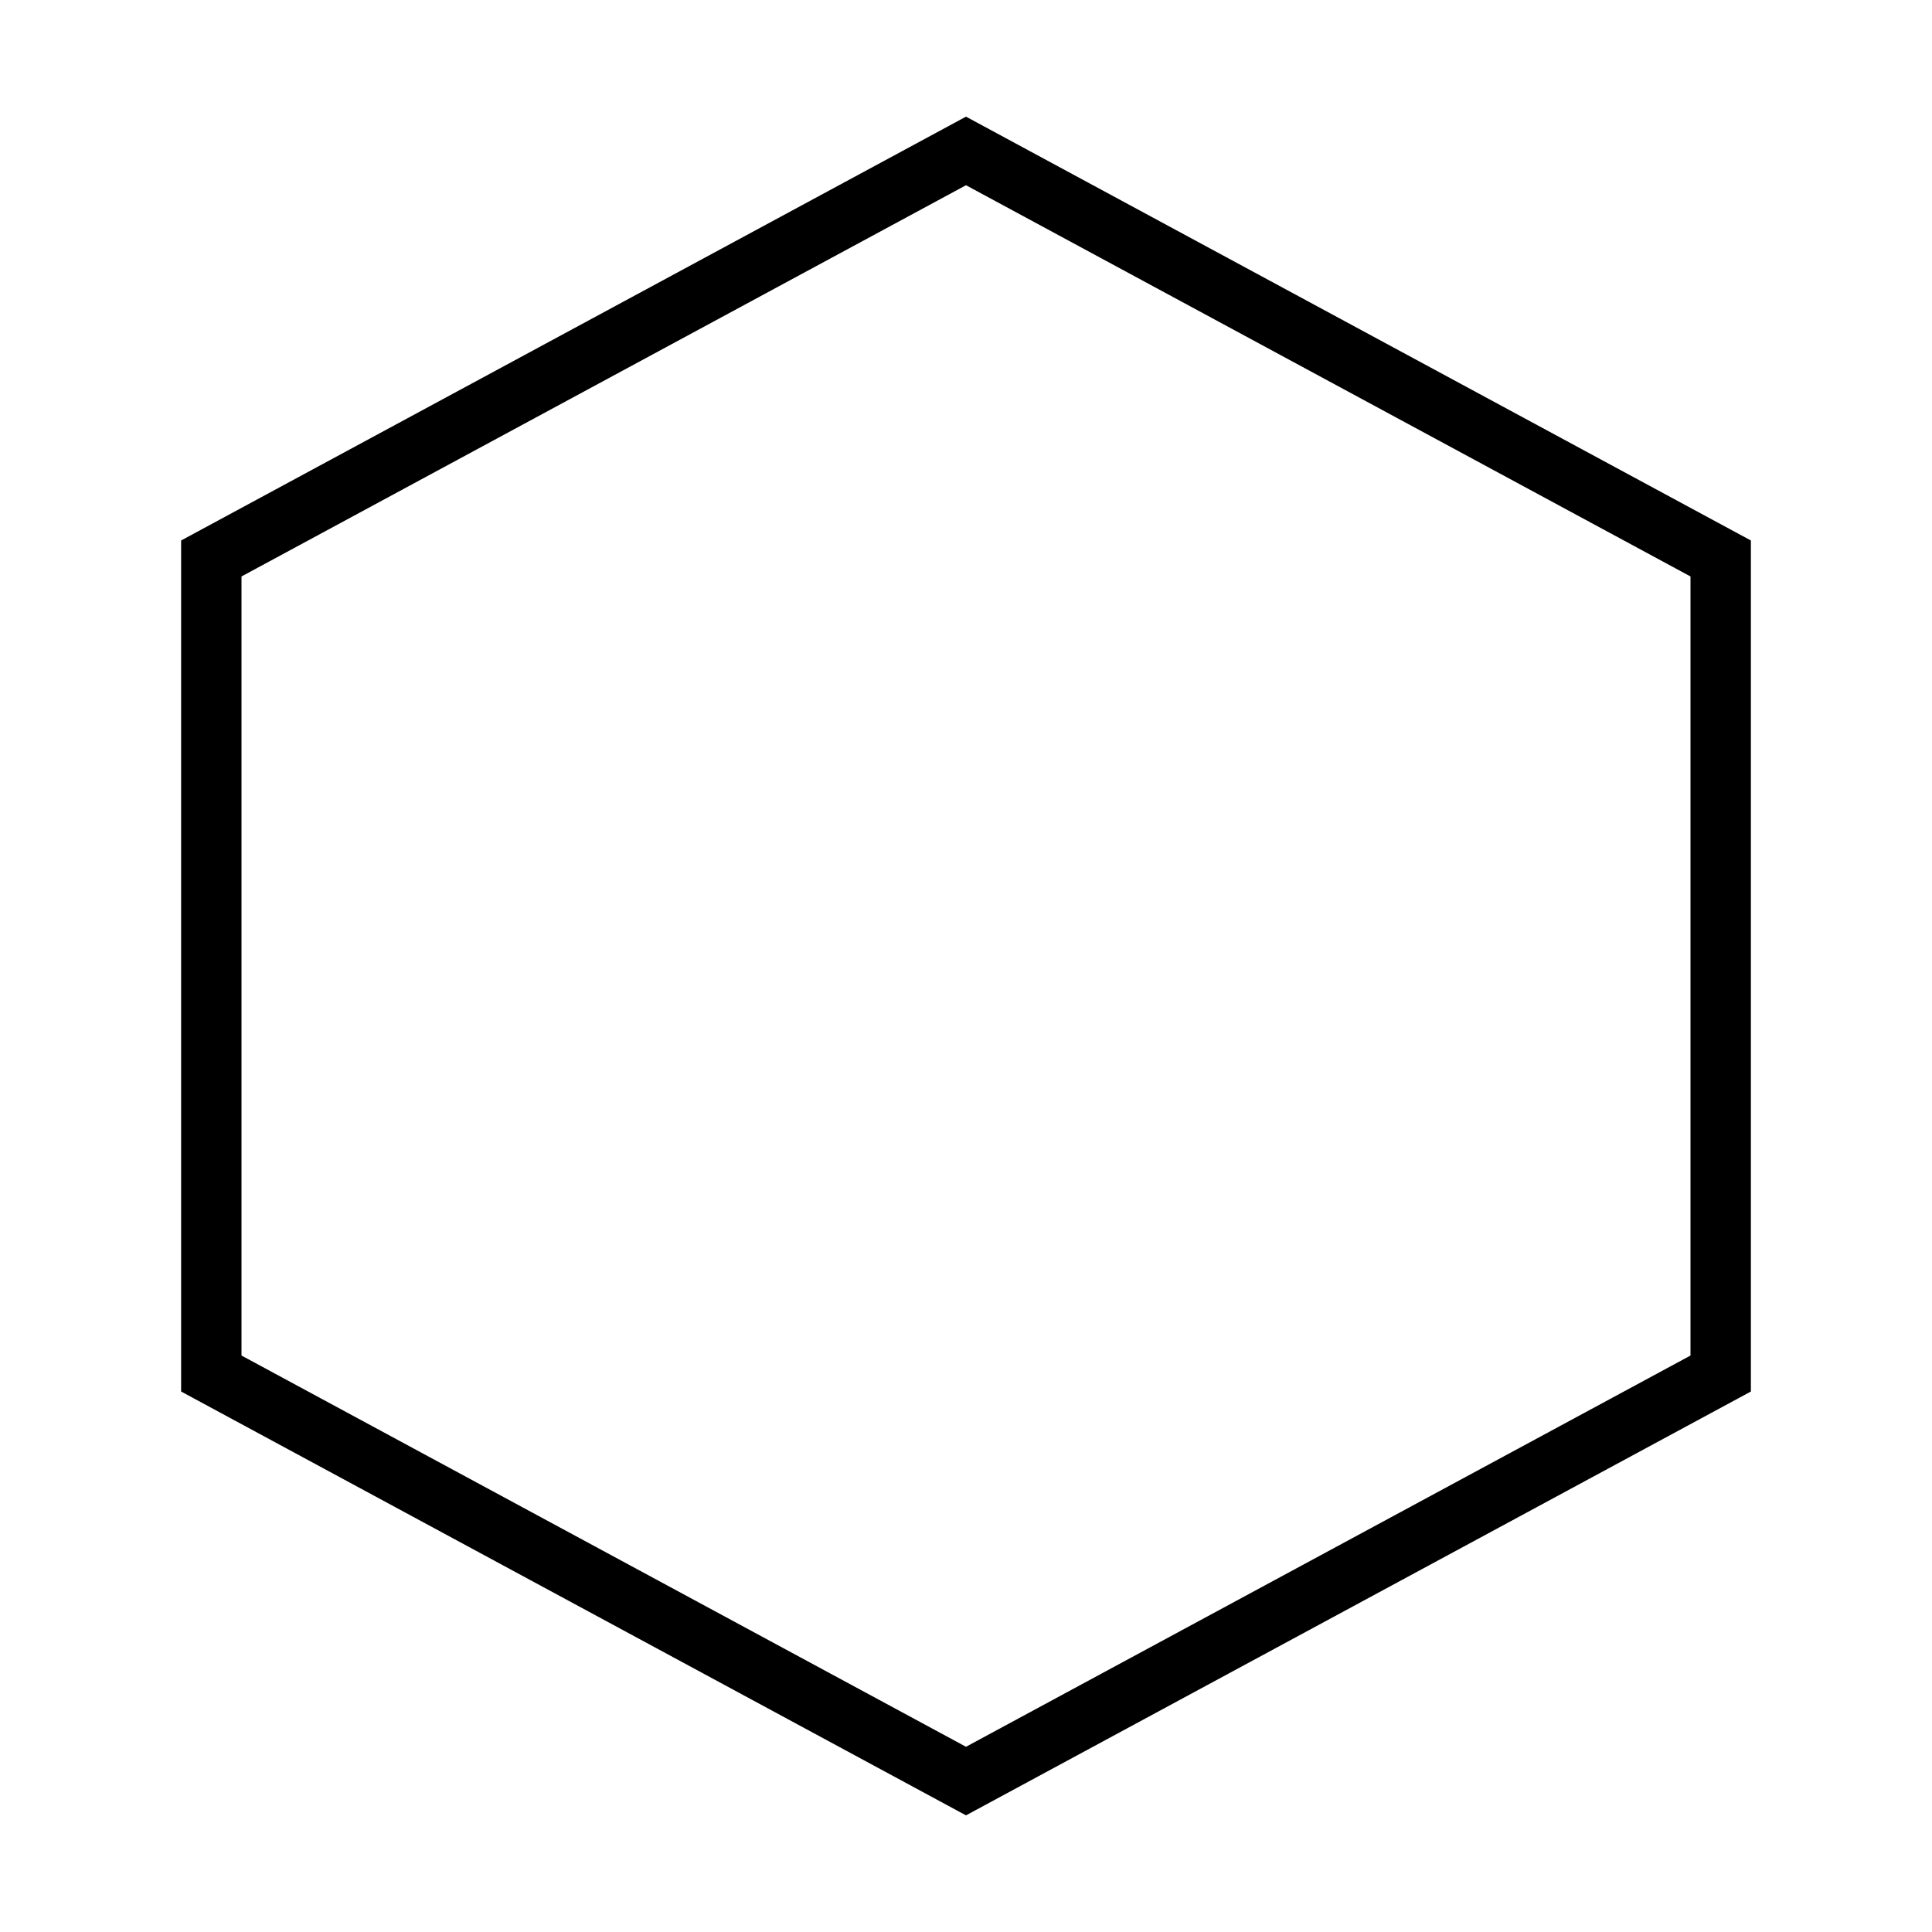
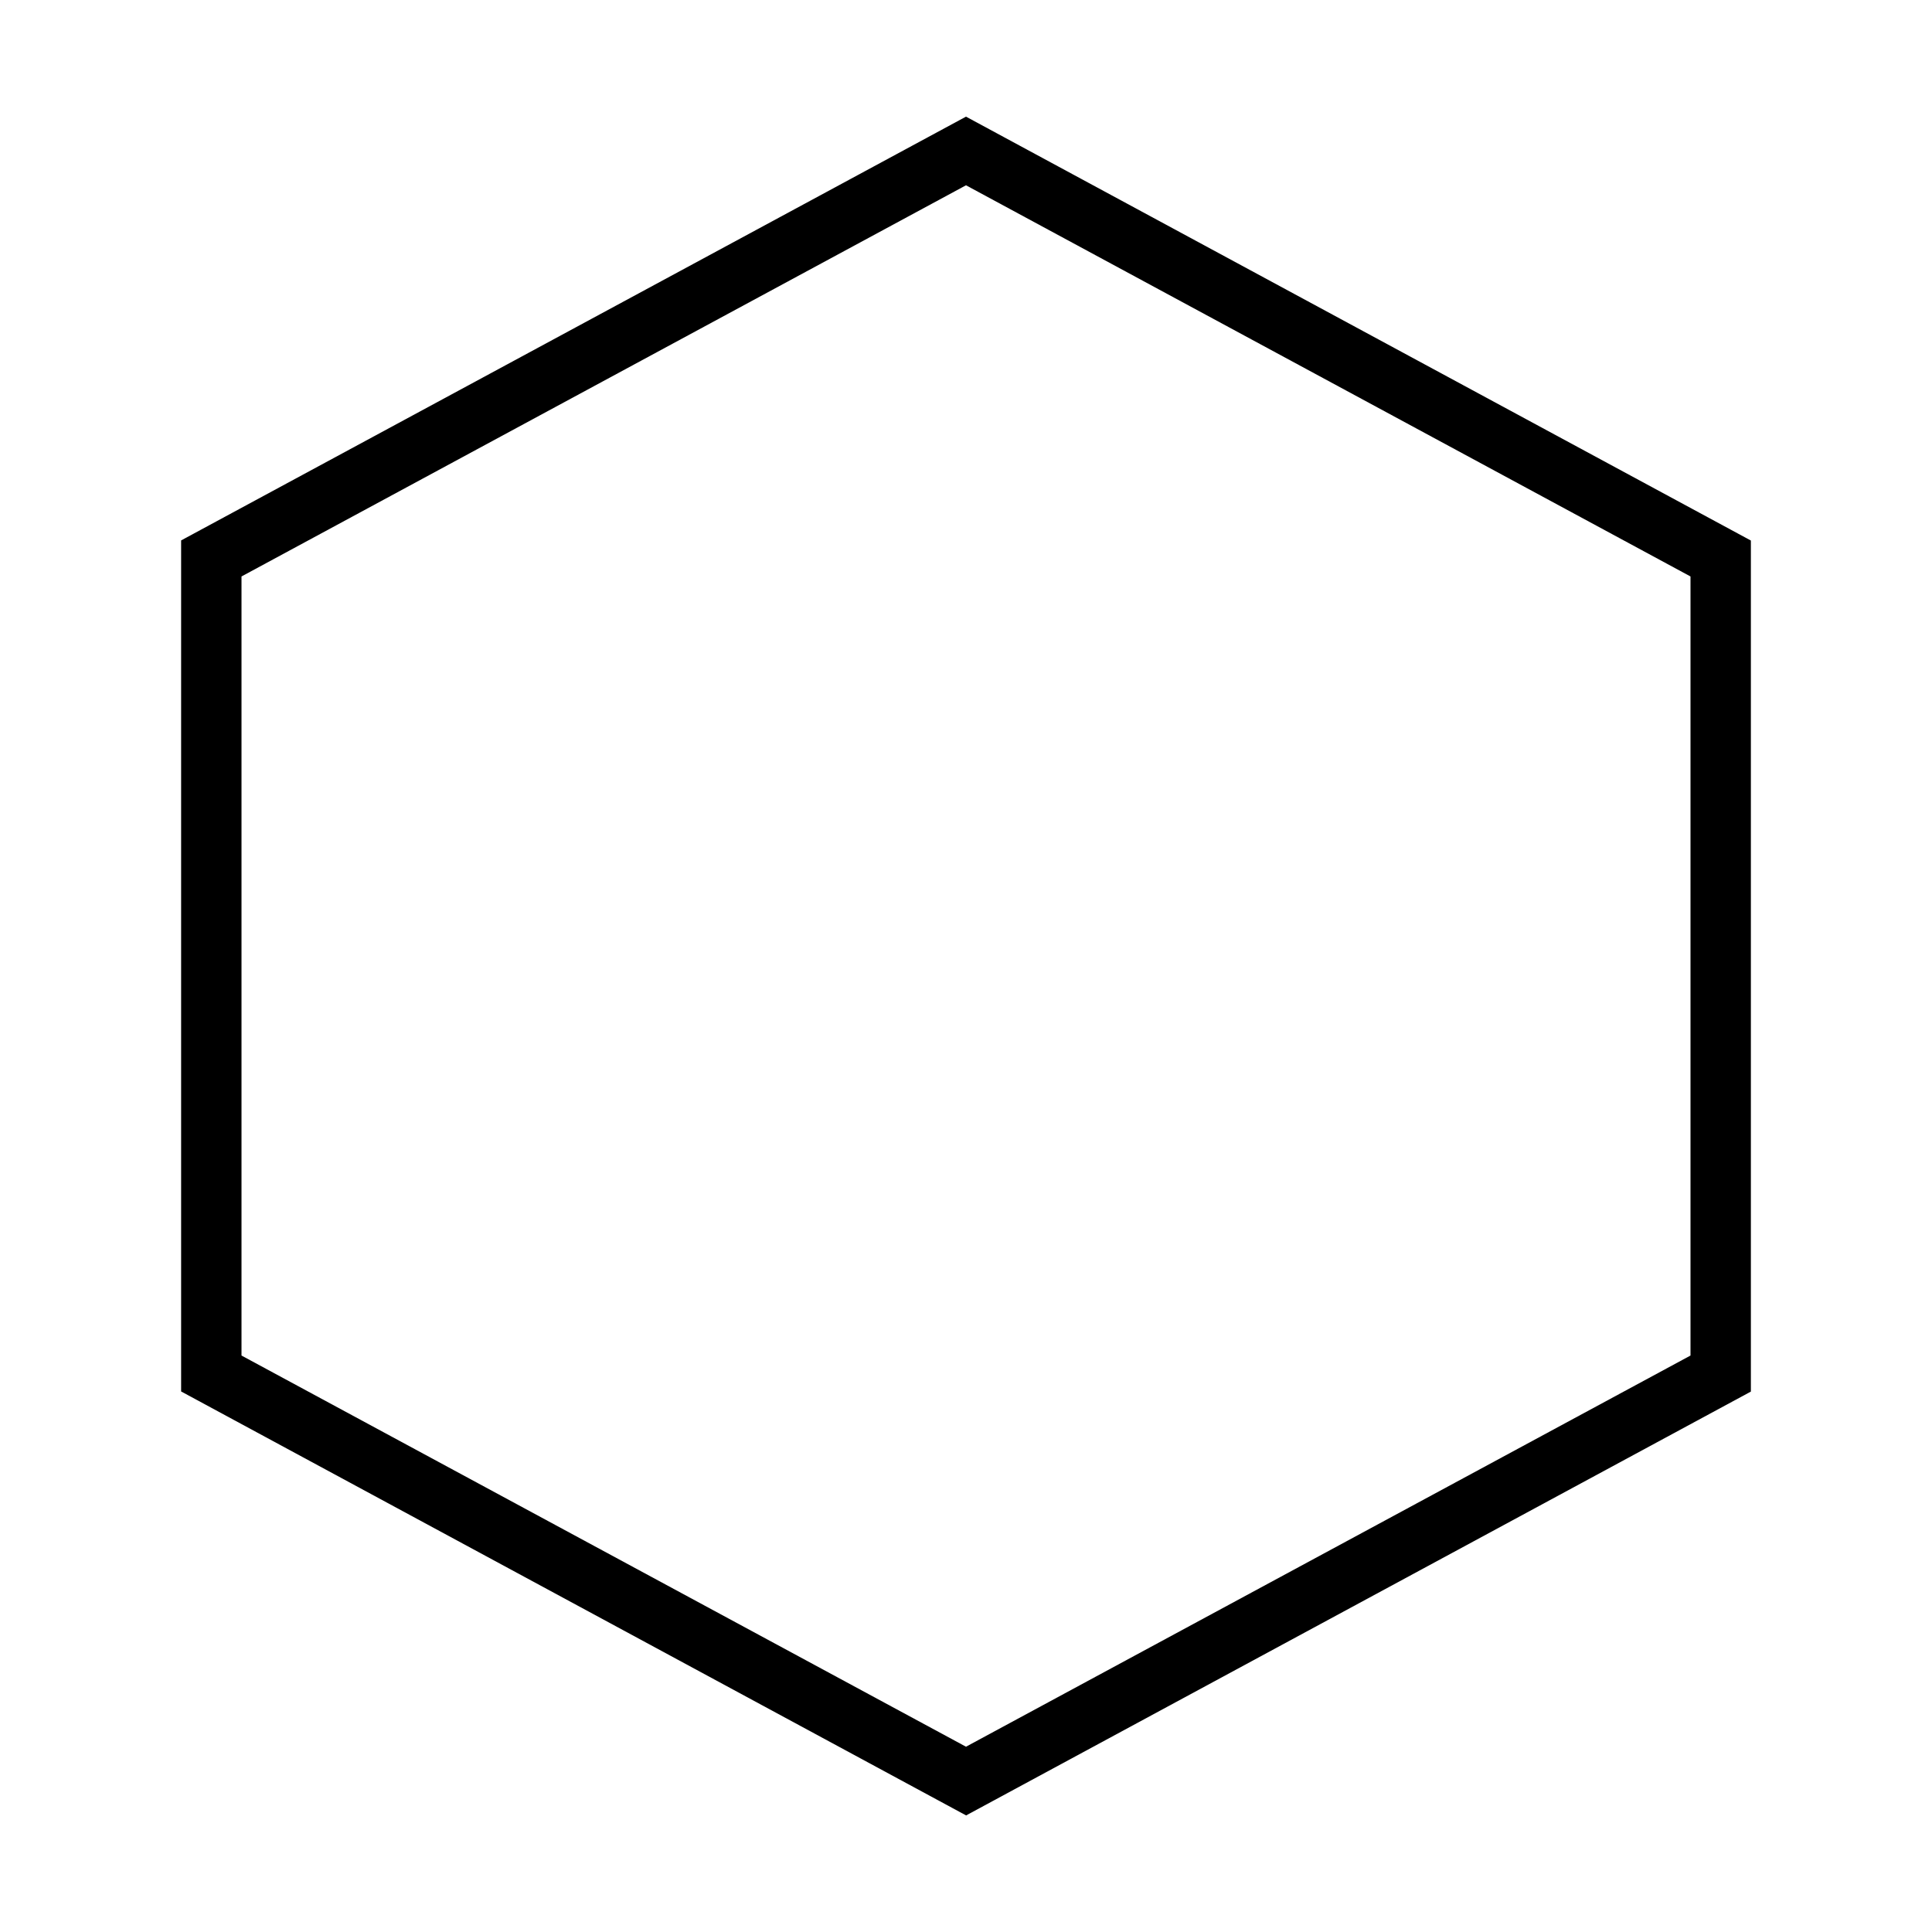
- <svg xmlns="http://www.w3.org/2000/svg" viewBox="0 0 32 32">
-   <path d="M16 30.068l-13-7.02V8.952l13-7.02 13 7.02v14.096l-13 7.02zM4 22.452l12 6.48 12-6.48V9.548l-12-6.48-12 6.48v12.904z" stroke-width="0" />
-   <path stroke-width="0" fill="none" d="M32 0v32H0V0z" />
+ <svg xmlns="http://www.w3.org/2000/svg" id="icons" viewBox="0 0 32 32">
+   <defs>
+     <style>.cls-1{fill:none;}.cls-1,.cls-2{stroke-width:0px;}</style>
+   </defs>
+   <path class="cls-2" d="M16,30.068l-13-7.021v-14.096L16,1.932l13,7.021v14.096l-13,7.021ZM4,22.452l12,6.479,12-6.479v-12.904l-12-6.479-12,6.479v12.904Z" />
+   <path class="cls-1" d="M0,32V0h32v32H0Z" />
</svg>
